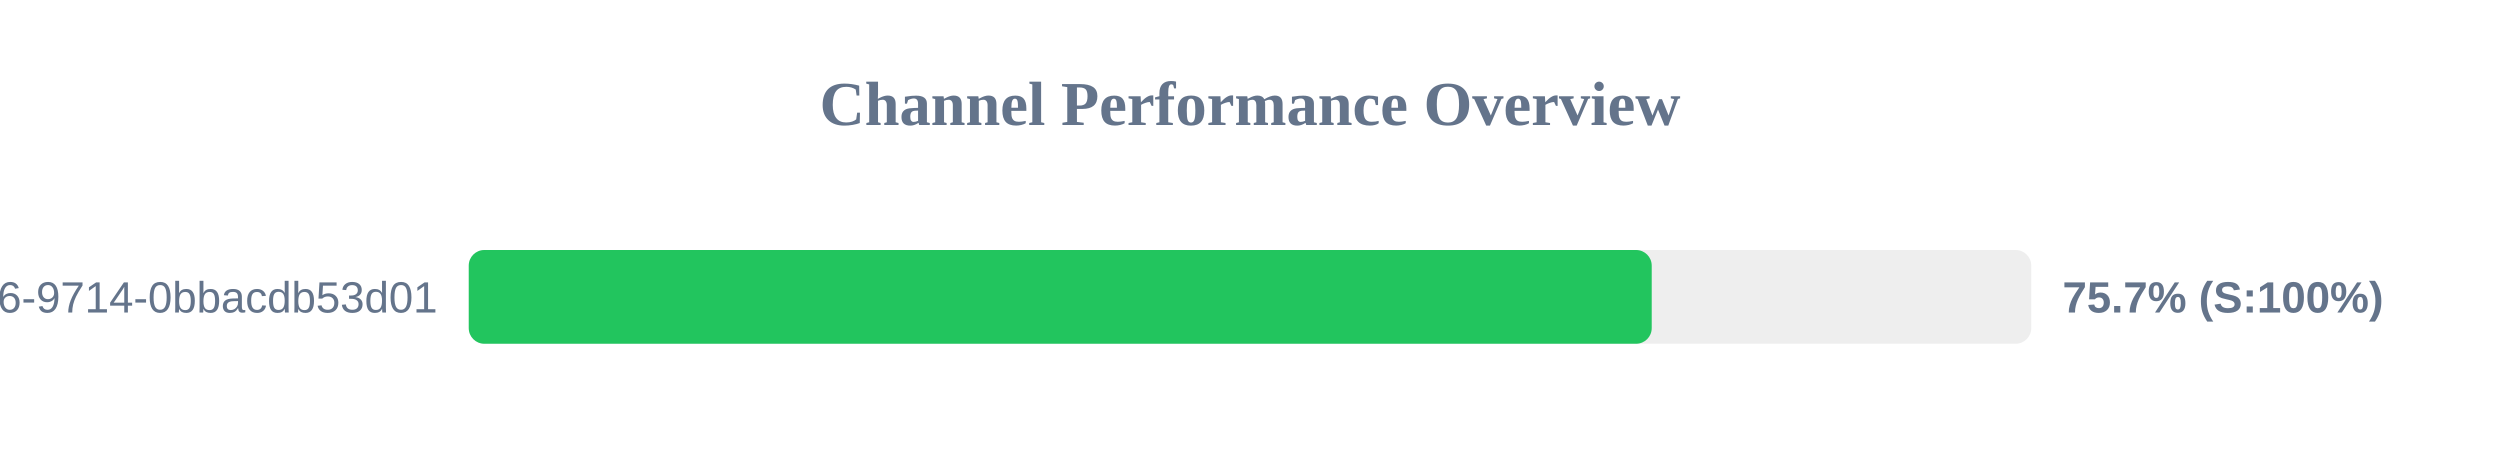
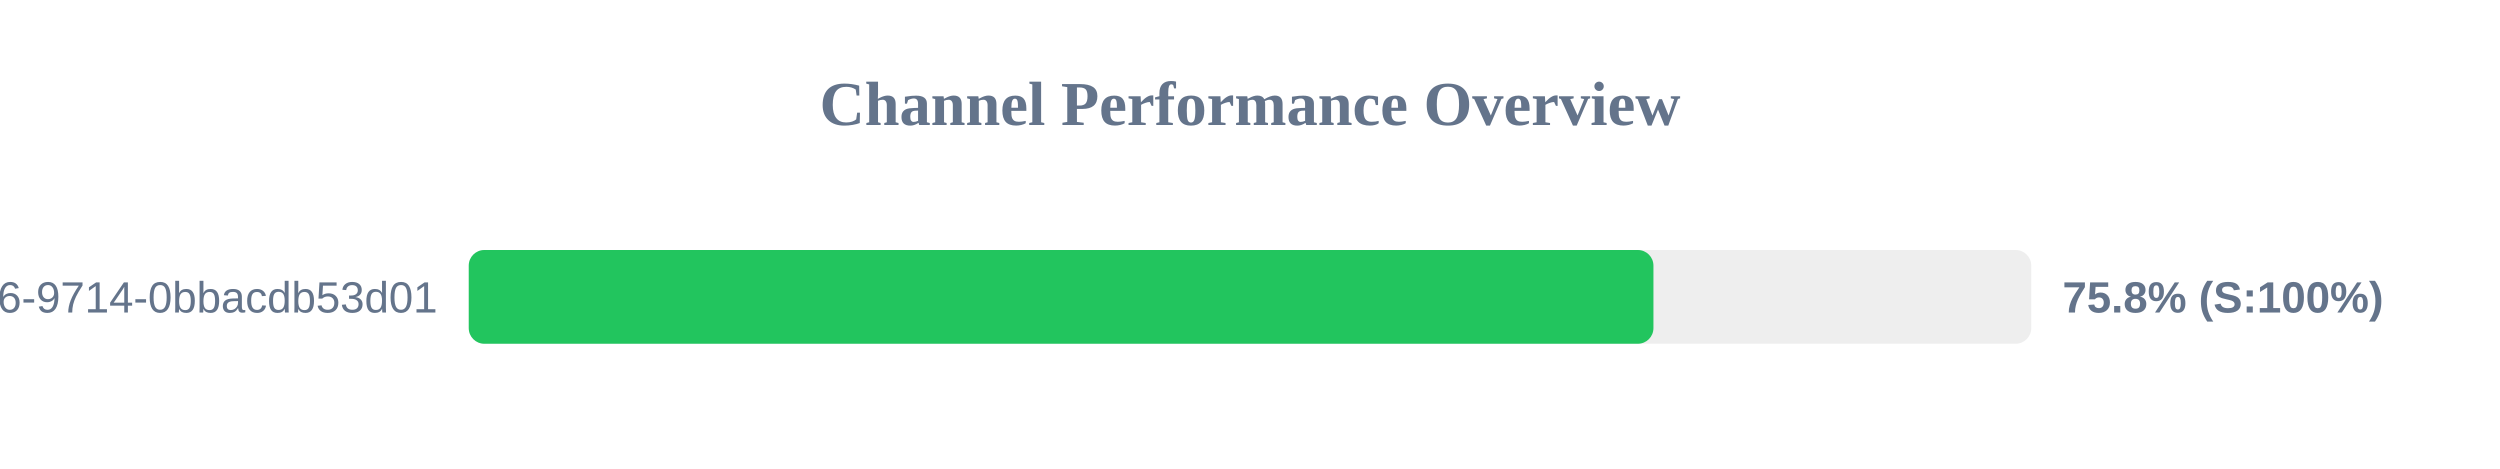
<svg xmlns="http://www.w3.org/2000/svg" width="800" height="150" version="1.1">
  <style>
        .row { font: 14px Arial; fill: #64748b; }
        .score { font: bold 14px Arial; fill: #64748b; }
    </style>
  <text x="400" y="40" text-anchor="middle" font-size="20px" font-weight="bold" fill="#64748b">Channel Performance Overview</text>
  <rect x="150" y="80" width="500" height="30" fill="#eee" rx="5" />
-   <rect x="150" y="80" width="378.55" height="30" fill="#22c55e" rx="5" />
+   <rect x="150" y="80" width="379.1" height="30" fill="#22c55e" rx="5" />
  <text x="140" y="100" text-anchor="end" class="row">?uuid=23125f6e-ec56-4c26-9714-0bbacdb53d01</text>
-   <text x="660" y="100" text-anchor="start" class="score">75.7% (S:100%)</text>
+   <text x="660" y="100" text-anchor="start" class="score">75.8% (S:100%)</text>
</svg>
